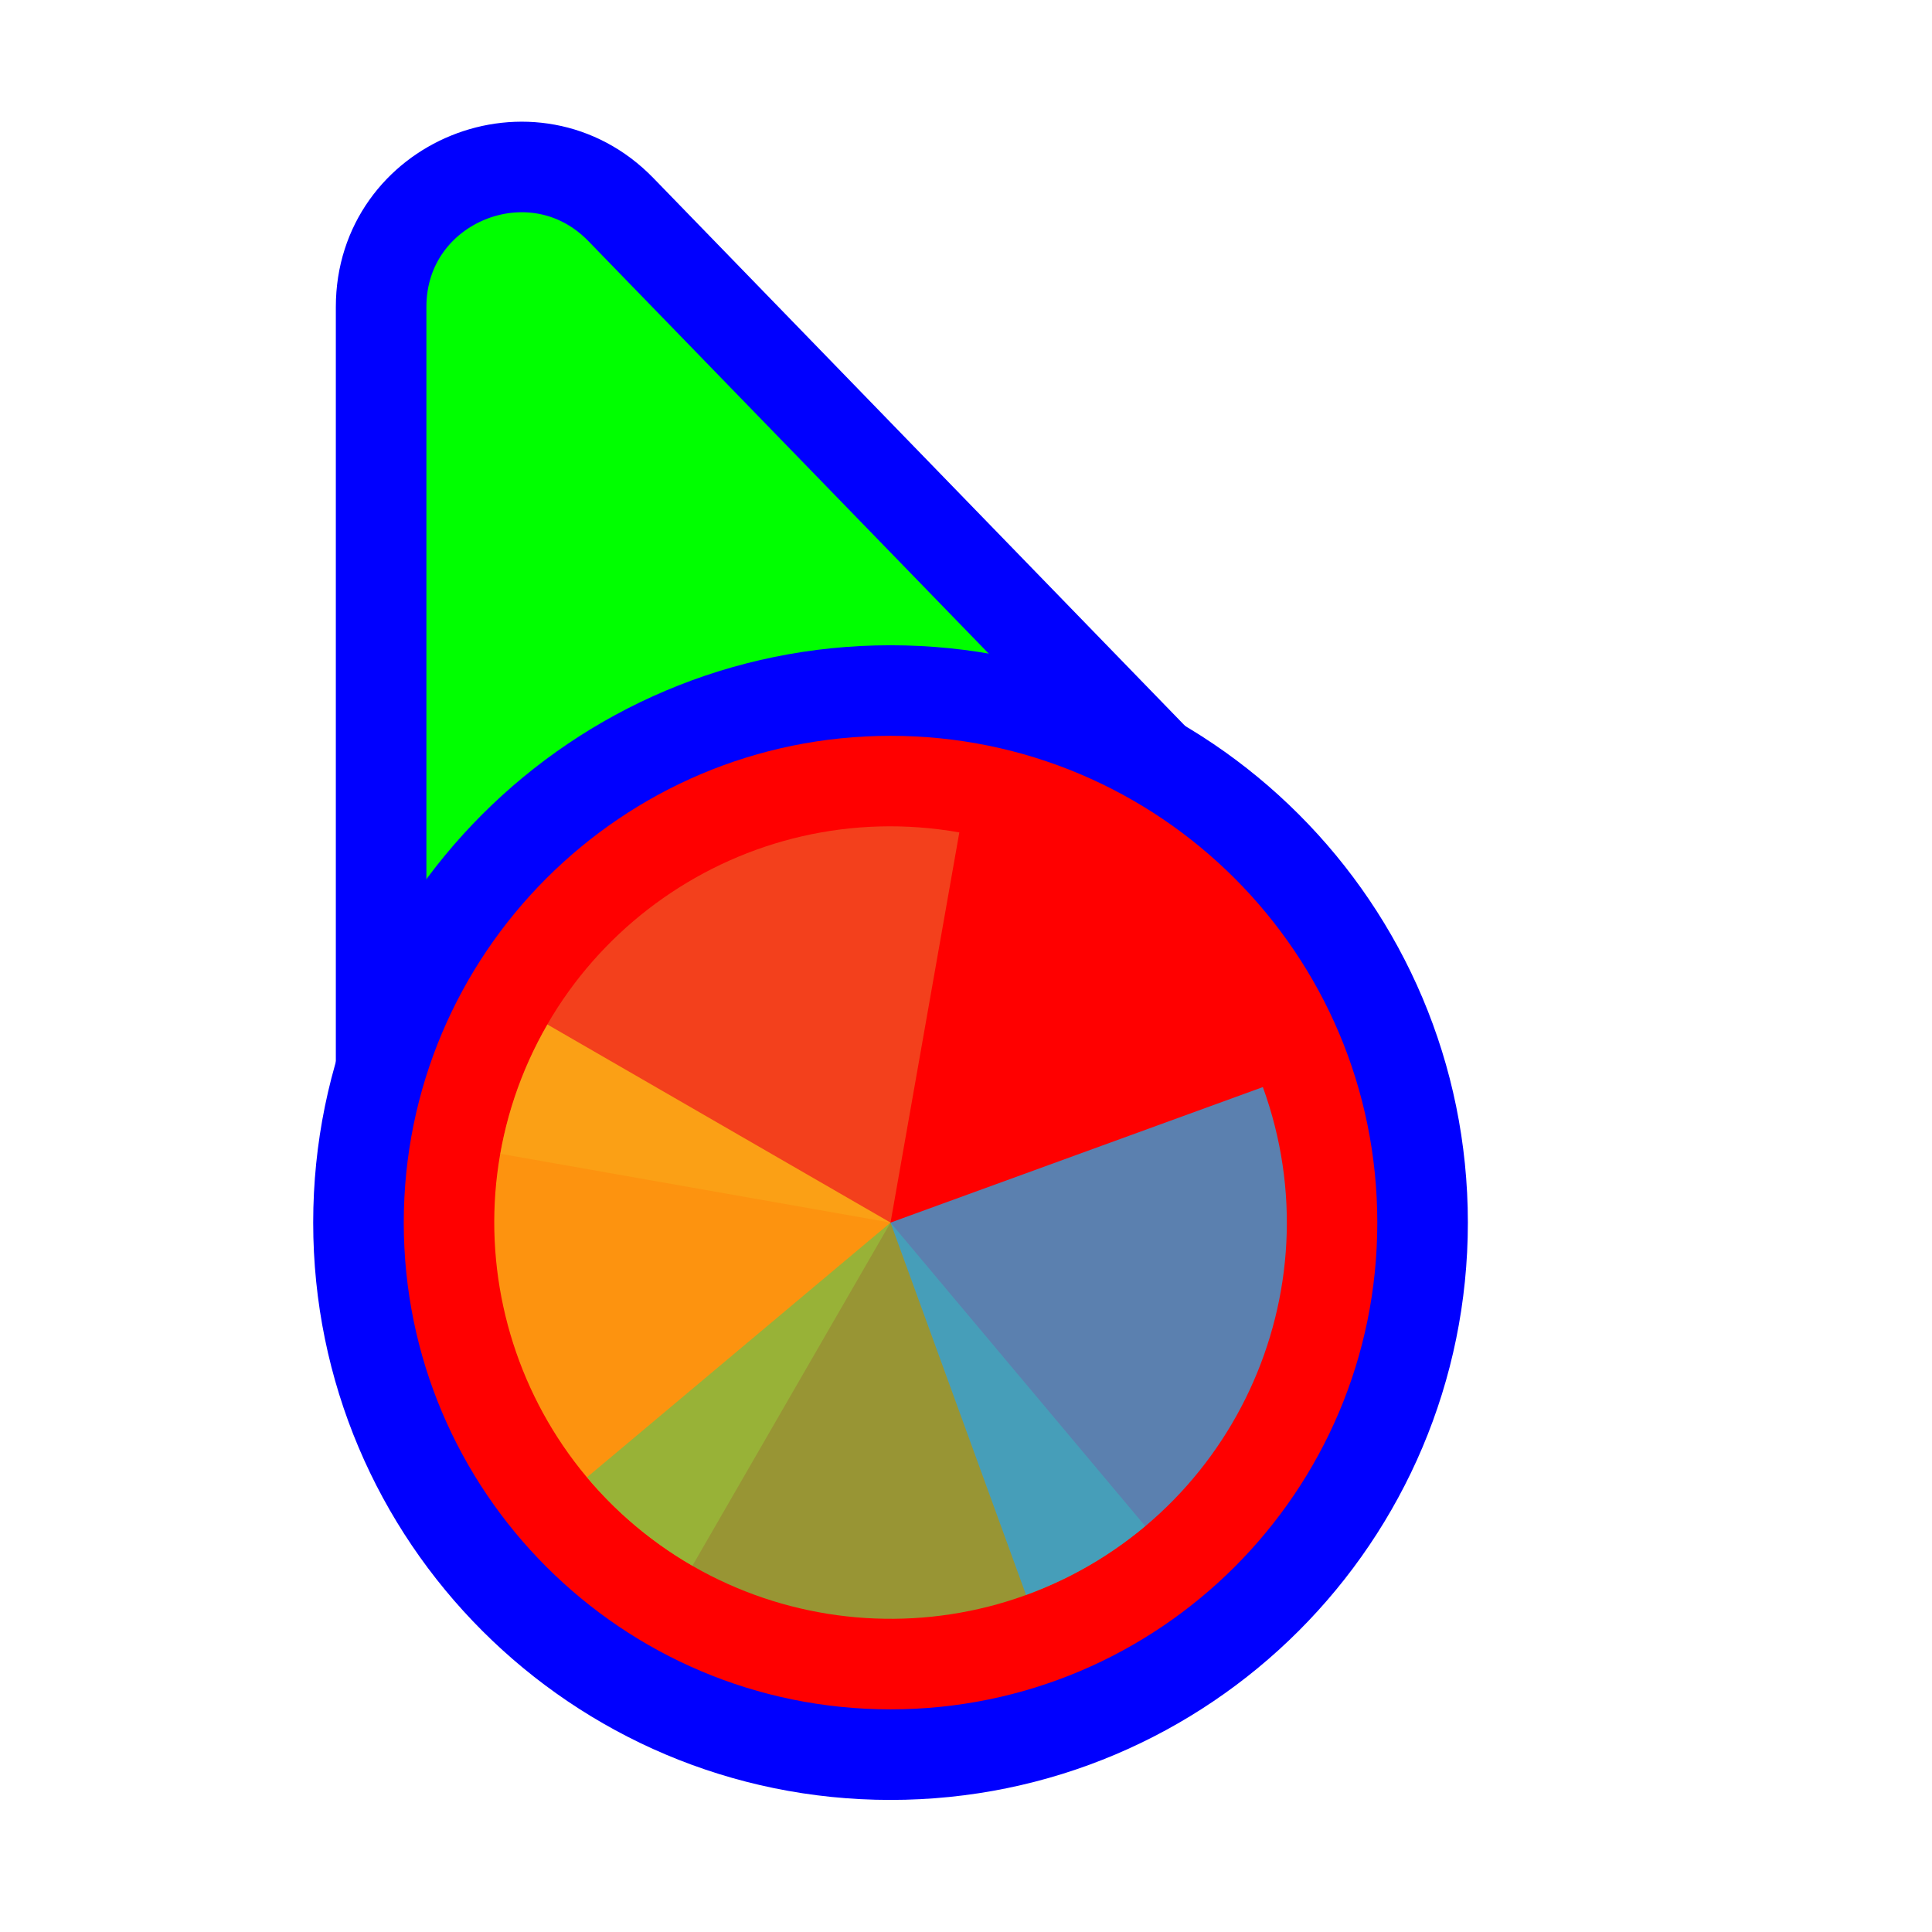
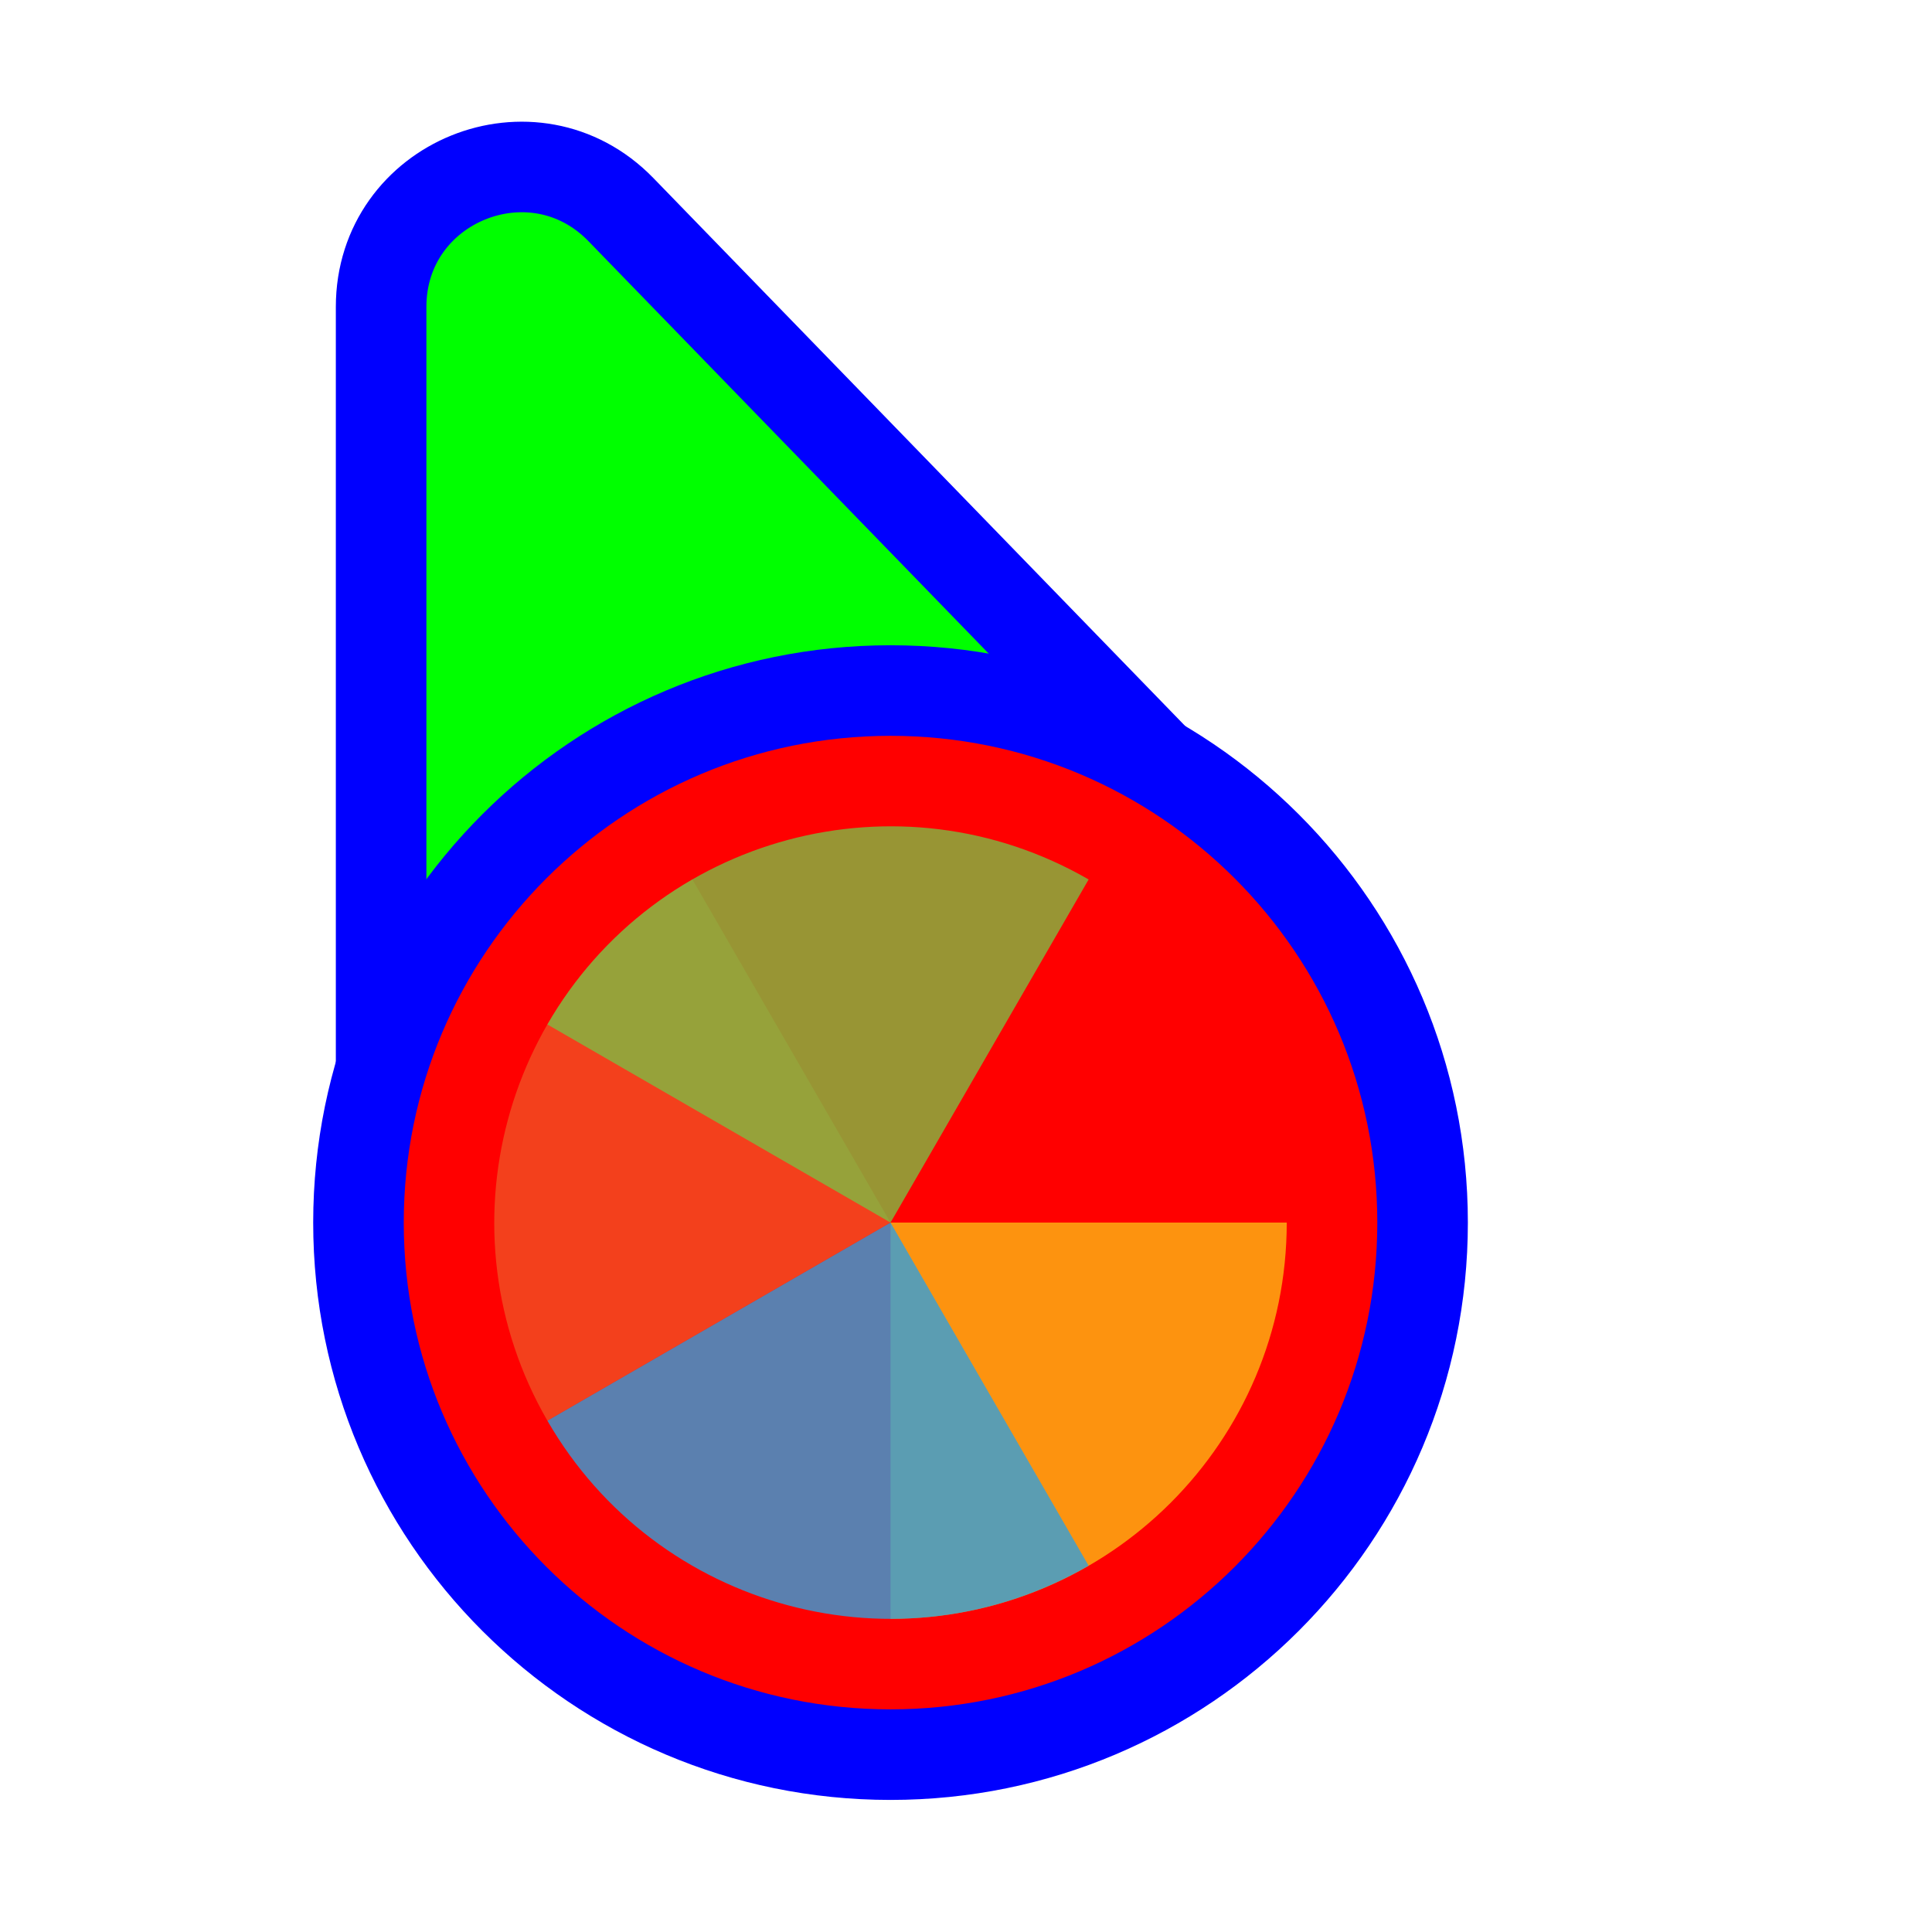
<svg xmlns="http://www.w3.org/2000/svg" width="256" height="256" viewBox="0 0 256 256" fill="none">
  <path id="align-anchor" d="m56.5 28.125h26l-26 36z" fill="cyan" opacity=".9" display="none" />
  <circle id="cursor-hotspot" cx="55" cy="17" r="3" fill="magenta" opacity=".6" display="none" />
  <path d="M141.269 109.497L162.13 110.056L147.596 95.08L82.276 27.777C70.704 15.854 50.5 24.046 50.5 40.662L50.5 134.895L50.5 160.434L65.805 139.989L89.665 108.115L141.269 109.497Z" fill="#00FF00" stroke="#0000FF" stroke-width="12" />
  <circle cx="118" cy="162" r="70.5" fill="#FF0000" stroke="#0000FF" stroke-width="12" />
  <g transform="translate(118 162) scale(1.05)">
-     <path d="M0 0L0 -50A50 50 0 0 1 50 0Z" fill="#F05024" fill-opacity="0.8" transform="rotate(640)" />
-     <path d="M0 0L50 0A50 50 0 0 1 0 50Z" fill="#FCB813" fill-opacity="0.8" transform="rotate(480)" />
-     <path d="M0 0L0 50A50 50 0 0 1 -50 0Z" fill="#7EBA41" fill-opacity="0.8" transform="rotate(320)" />
-     <path d="M0 0L-50 0A50 50 0 0 1 0 -50Z" fill="#32A0DA" fill-opacity="0.8" transform="rotate(160)" />
+     <path d="M 0,0 L 0,-50 A 50,50 0 0 1 50,0 Z" fill="#F05024" fill-opacity="0.8" transform="rotate(960)">
+   </path>
+     <path d="M 0,0 L 50,0 A 50,50 0 0 1 0,50 Z" fill="#FCB813" fill-opacity="0.8" transform="rotate(720)">
+   </path>
+     <path d="M 0,0 L 0,50 A 50,50 0 0 1 -50,0 Z" fill="#7EBA41" fill-opacity="0.8" transform="rotate(480)">
+   </path>
+     <path d="M 0,0 L -50,0 A 50,50 0 0 1 0,-50 Z" fill="#32A0DA" fill-opacity="0.8" transform="rotate(240)">
+   </path>
  </g>
</svg>
